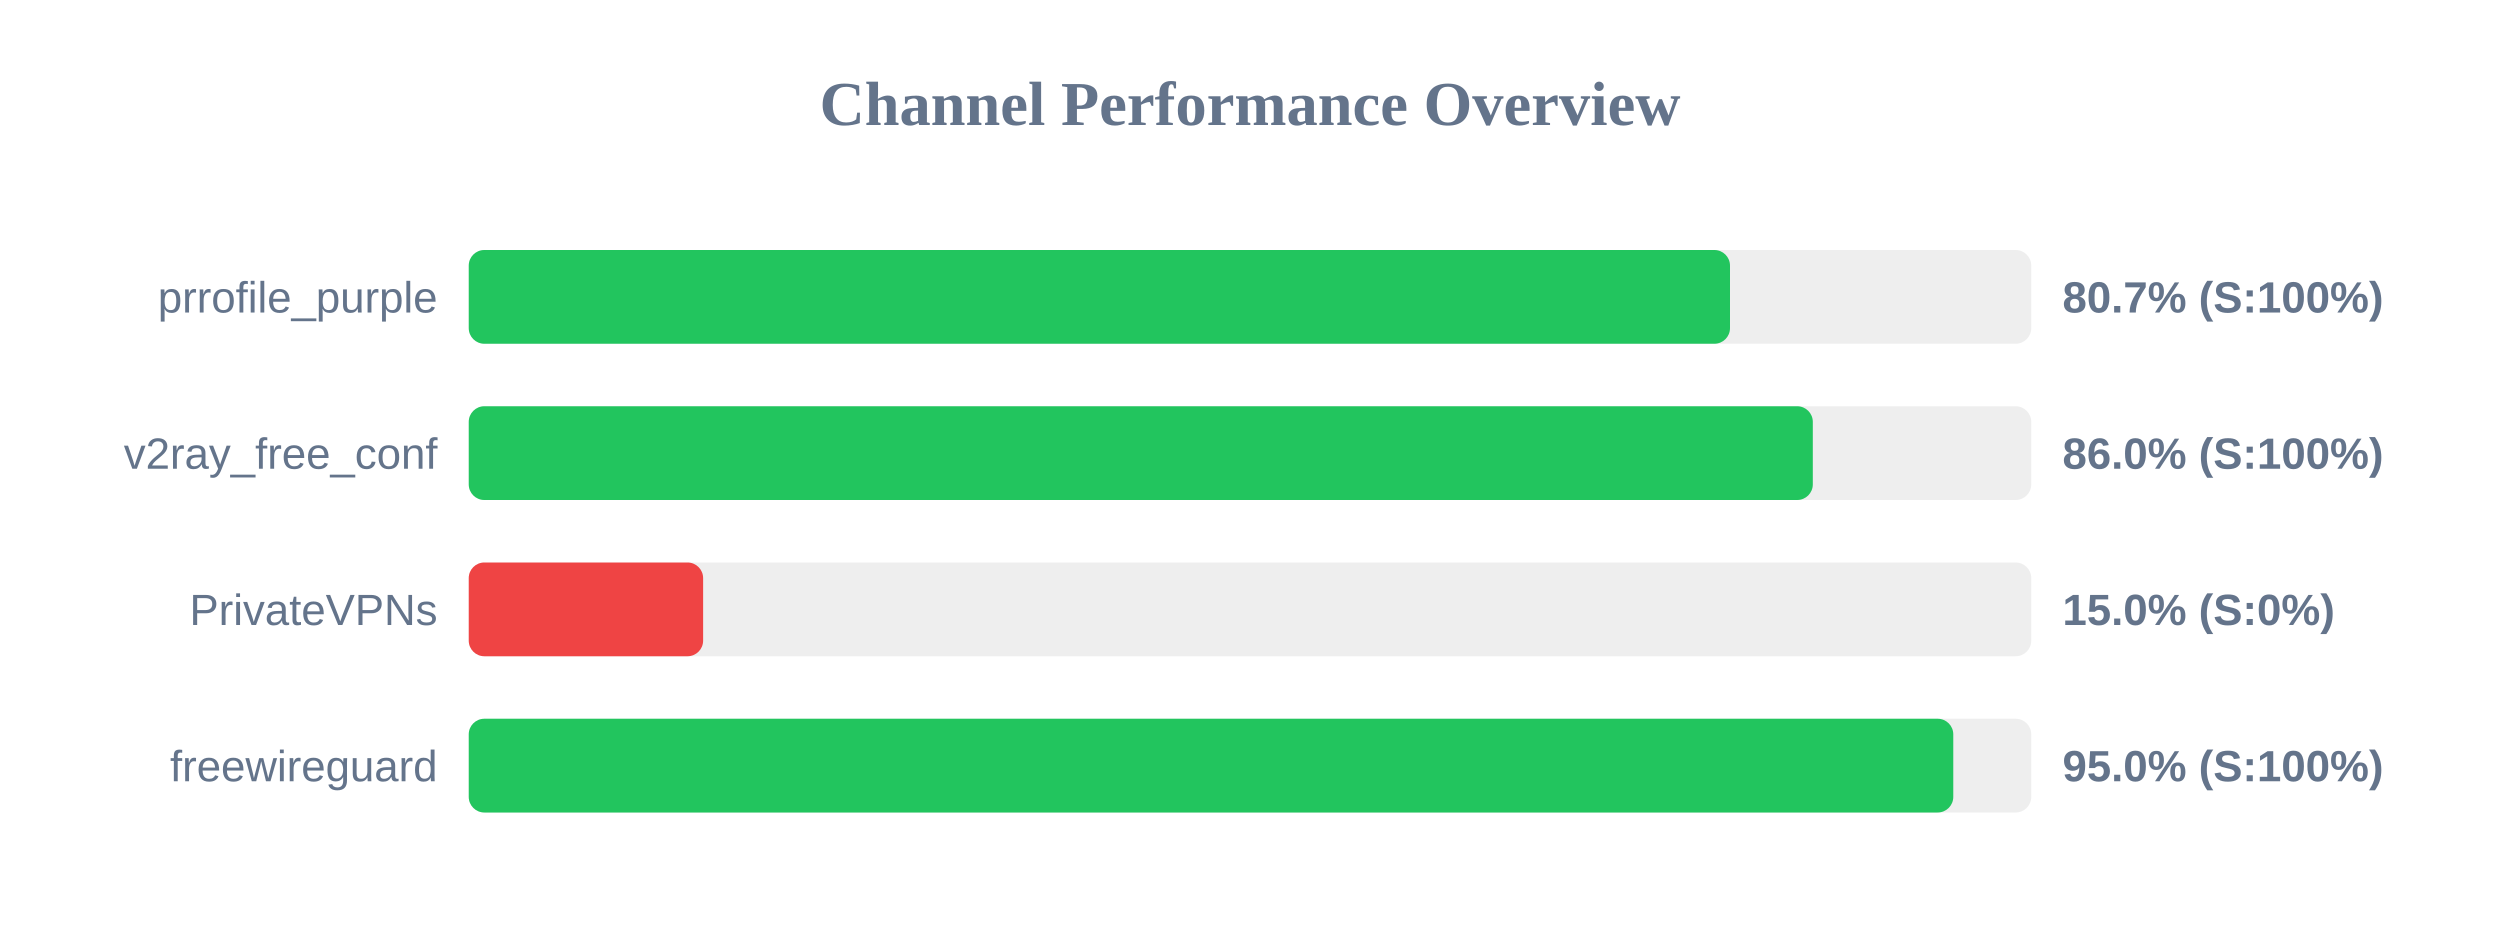
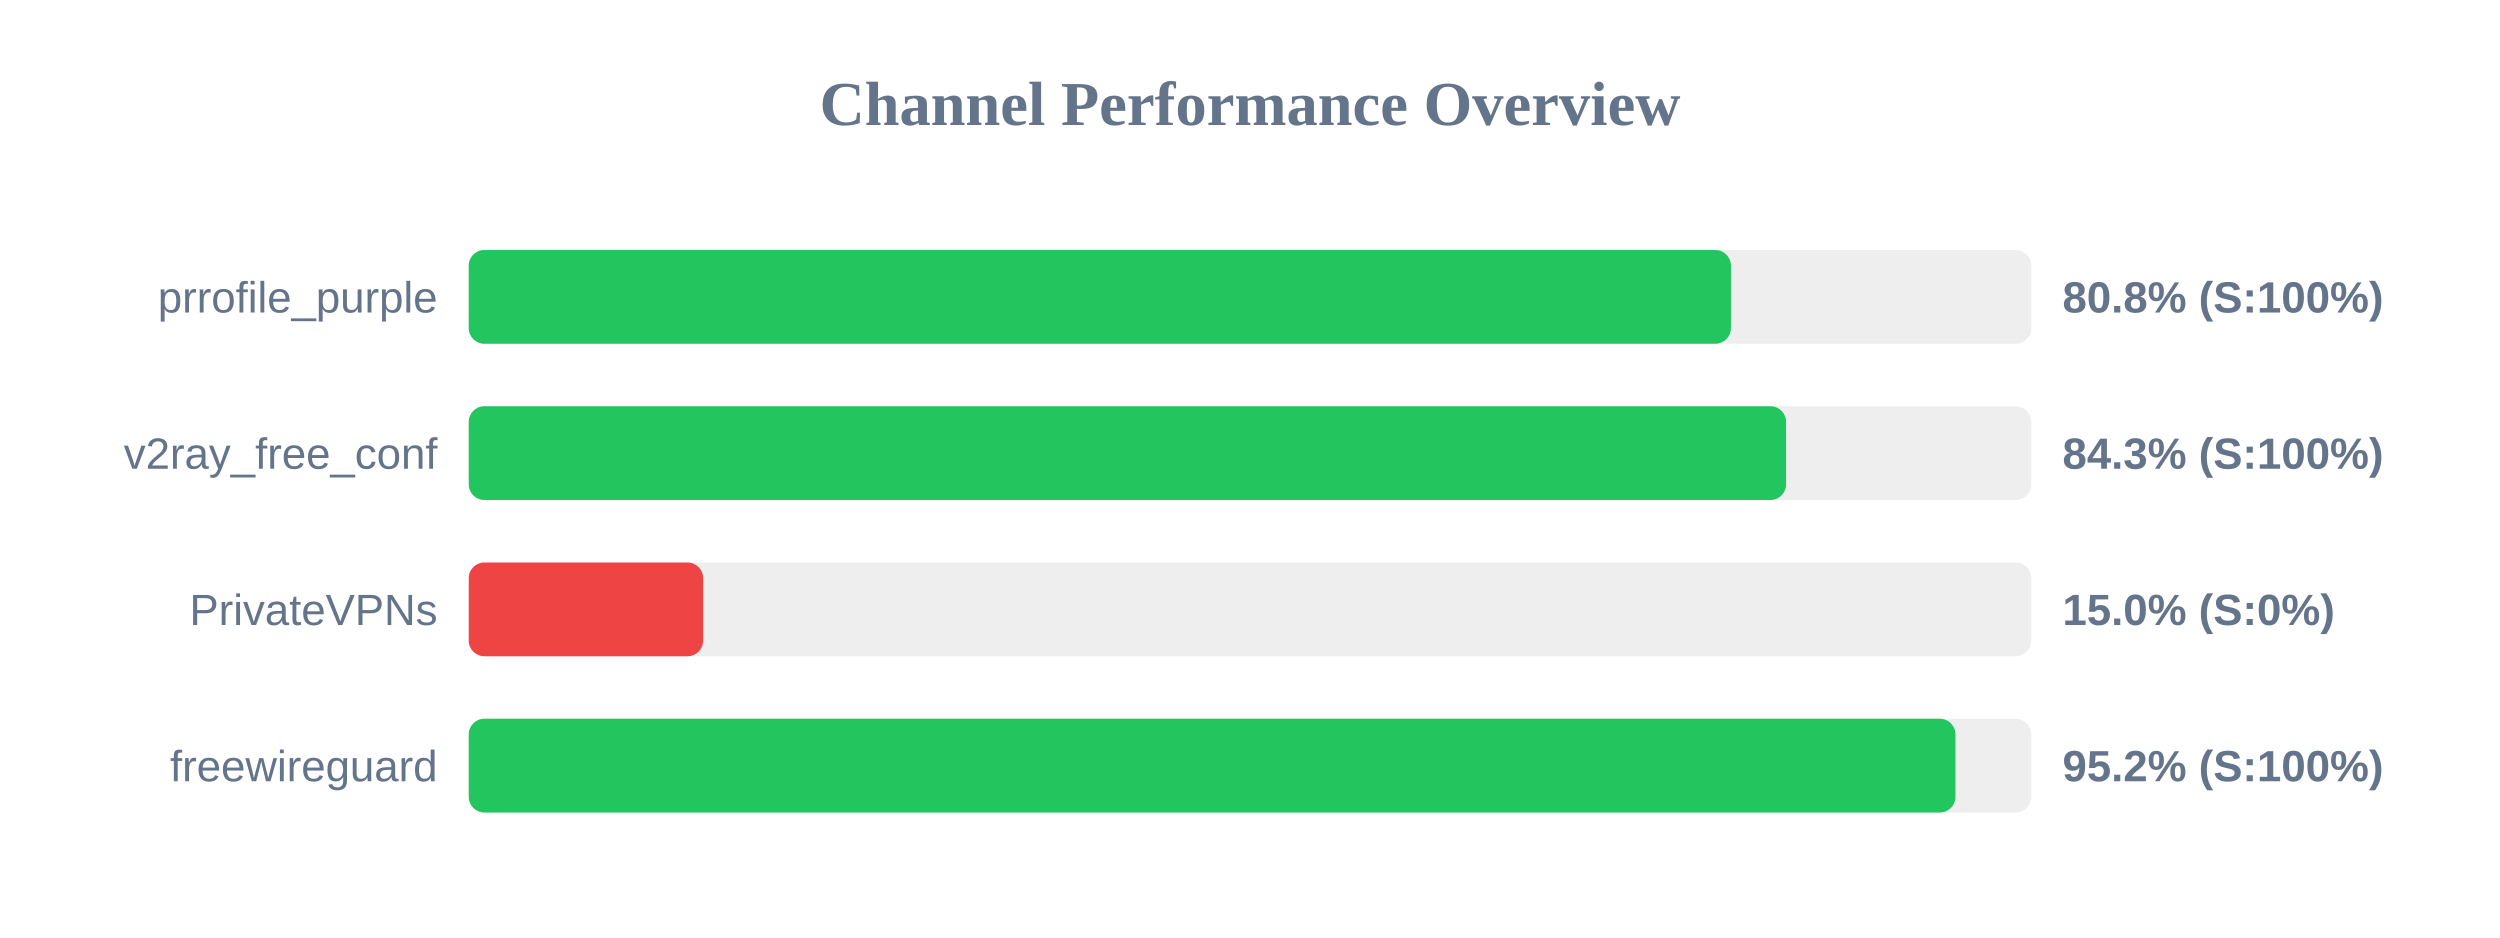
<svg xmlns="http://www.w3.org/2000/svg" width="800" height="300" version="1.1">
  <style>
        .row { font: 14px Arial; fill: #64748b; }
        .score { font: bold 14px Arial; fill: #64748b; }
    </style>
  <text x="400" y="40" text-anchor="middle" font-size="20px" font-weight="bold" fill="#64748b">Channel Performance Overview</text>
  <rect x="150" y="80" width="500" height="30" fill="#eee" rx="5" />
-   <rect x="150" y="80" width="403.6" height="30" fill="#22c55e" rx="5" />
+   <rect x="150" y="80" width="403.9" height="30" fill="#22c55e" rx="5" />
  <text x="140" y="100" text-anchor="end" class="row">prrofile_purple</text>
-   <text x="660" y="100" text-anchor="start" class="score">80.7% (S:100%)</text>
+   <text x="660" y="100" text-anchor="start" class="score">80.8% (S:100%)</text>
  <rect x="150" y="130" width="500" height="30" fill="#eee" rx="5" />
-   <rect x="150" y="130" width="430.1" height="30" fill="#22c55e" rx="5" />
+   <rect x="150" y="130" width="421.55" height="30" fill="#22c55e" rx="5" />
  <text x="140" y="150" text-anchor="end" class="row">v2ray_free_conf</text>
-   <text x="660" y="150" text-anchor="start" class="score">86.0% (S:100%)</text>
+   <text x="660" y="150" text-anchor="start" class="score">84.3% (S:100%)</text>
  <rect x="150" y="180" width="500" height="30" fill="#eee" rx="5" />
  <rect x="150" y="180" width="75.0" height="30" fill="#ef4444" rx="5" />
  <text x="140" y="200" text-anchor="end" class="row">PrivateVPNs</text>
  <text x="660" y="200" text-anchor="start" class="score">15.0% (S:0%)</text>
  <rect x="150" y="230" width="500" height="30" fill="#eee" rx="5" />
-   <rect x="150" y="230" width="475.05" height="30" fill="#22c55e" rx="5" />
+   <rect x="150" y="230" width="475.75" height="30" fill="#22c55e" rx="5" />
  <text x="140" y="250" text-anchor="end" class="row">freewireguard</text>
-   <text x="660" y="250" text-anchor="start" class="score">95.0% (S:100%)</text>
+   <text x="660" y="250" text-anchor="start" class="score">95.2% (S:100%)</text>
</svg>
